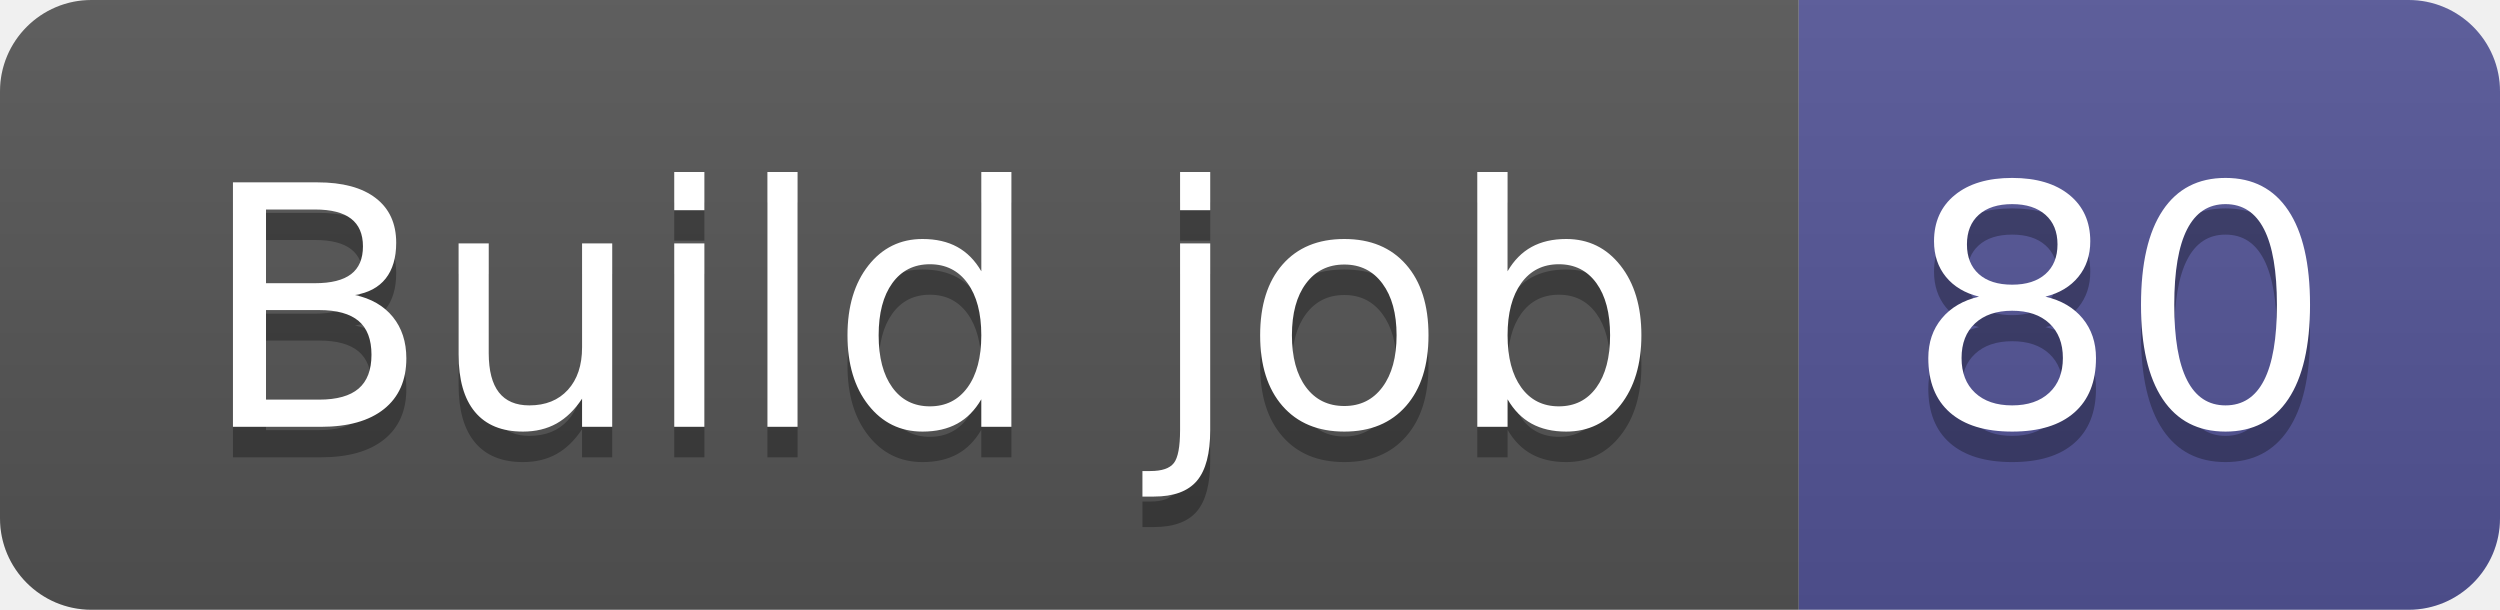
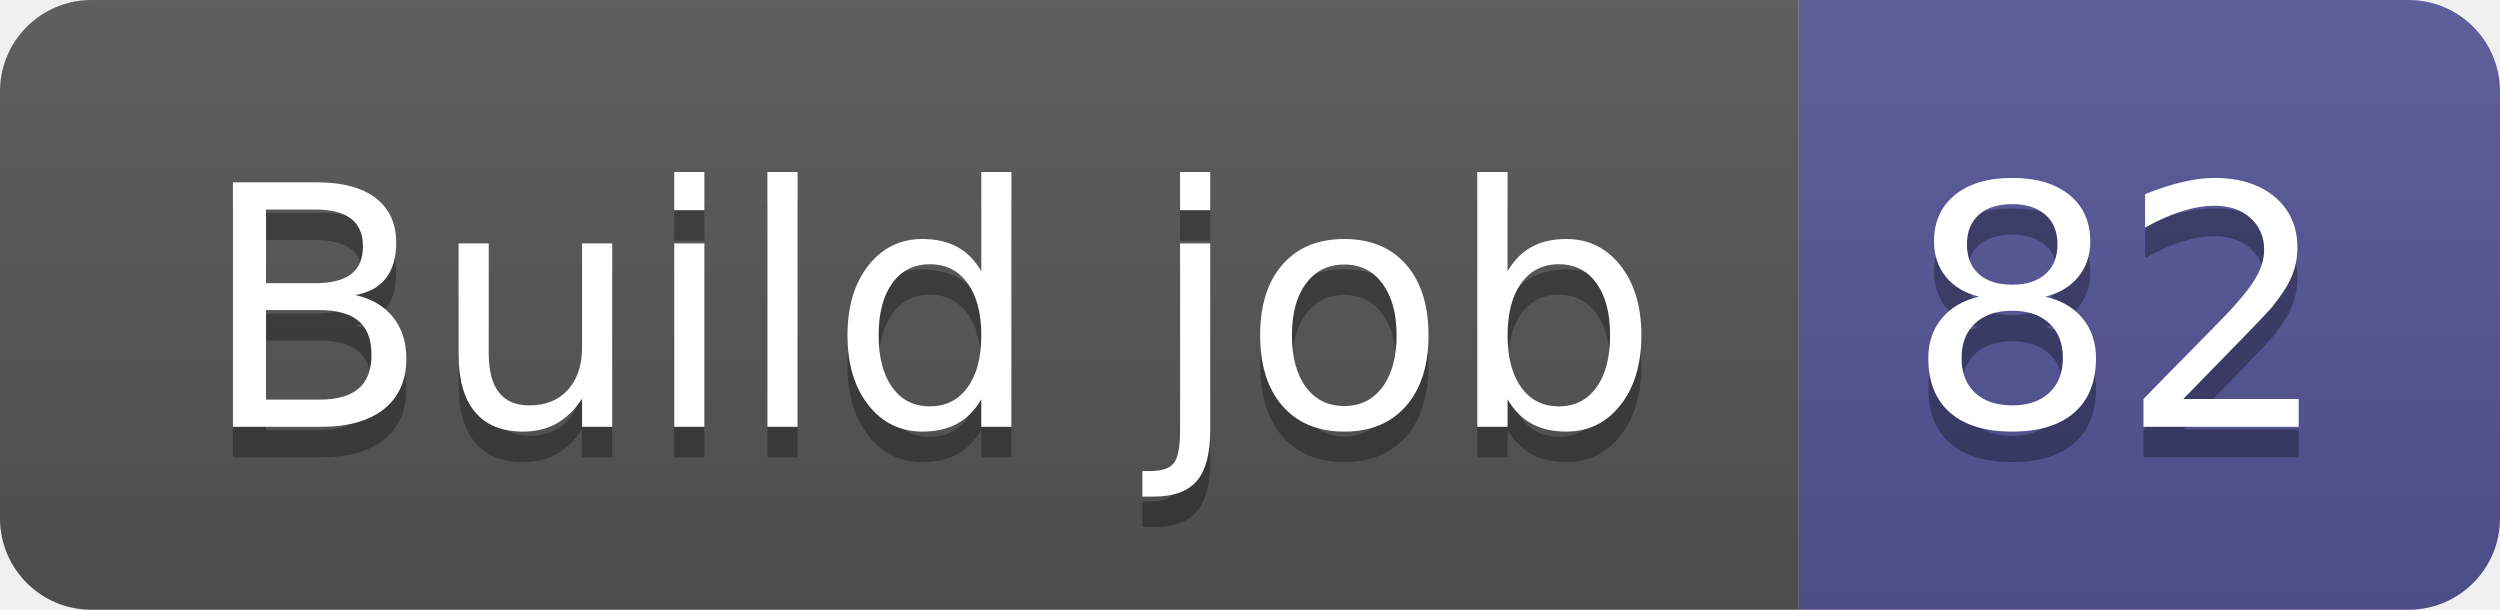
- <svg xmlns="http://www.w3.org/2000/svg" width="82" height="20" role="img" aria-label="Build job: 80">
+ <svg xmlns="http://www.w3.org/2000/svg" width="82" height="20" role="img" aria-label="Build job: 82">
  <linearGradient id="s" x2="0" y2="100%">
    <stop offset="0" stop-color="#bbb" stop-opacity=".1" />
    <stop offset="1" stop-opacity=".1" />
  </linearGradient>
  <clipPath id="r">
    <rect width="82" height="20" rx="3" fill="#fff" />
  </clipPath>
  <g clip-path="url(#r)">
    <rect width="59" height="20" fill="#555" />
    <rect x="59" width="23" height="20" fill="#535597" />
    <rect width="82" height="20" fill="url(#s)" />
  </g>
  <g fill="#fff" text-anchor="middle" font-family="Verdana,Geneva,DejaVu Sans,sans-serif" text-rendering="geometricPrecision" font-size="110">
    <text aria-hidden="true" x="305" y="150" fill="#010101" fill-opacity=".3" transform="scale(.1)" textLength="490">Build job</text>
    <text x="305" y="140" transform="scale(.1)" fill="#fff" textLength="490">Build job</text>
-     <text aria-hidden="true" x="695" y="150" fill="#010101" fill-opacity=".3" transform="scale(.1)" textLength="130">80</text>
-     <text x="695" y="140" transform="scale(.1)" fill="#fff" textLength="130">80</text>
+     <text aria-hidden="true" x="695" y="150" fill="#010101" fill-opacity=".3" transform="scale(.1)" textLength="130">82</text>
+     <text x="695" y="140" transform="scale(.1)" fill="#fff" textLength="130">82</text>
  </g>
</svg>
